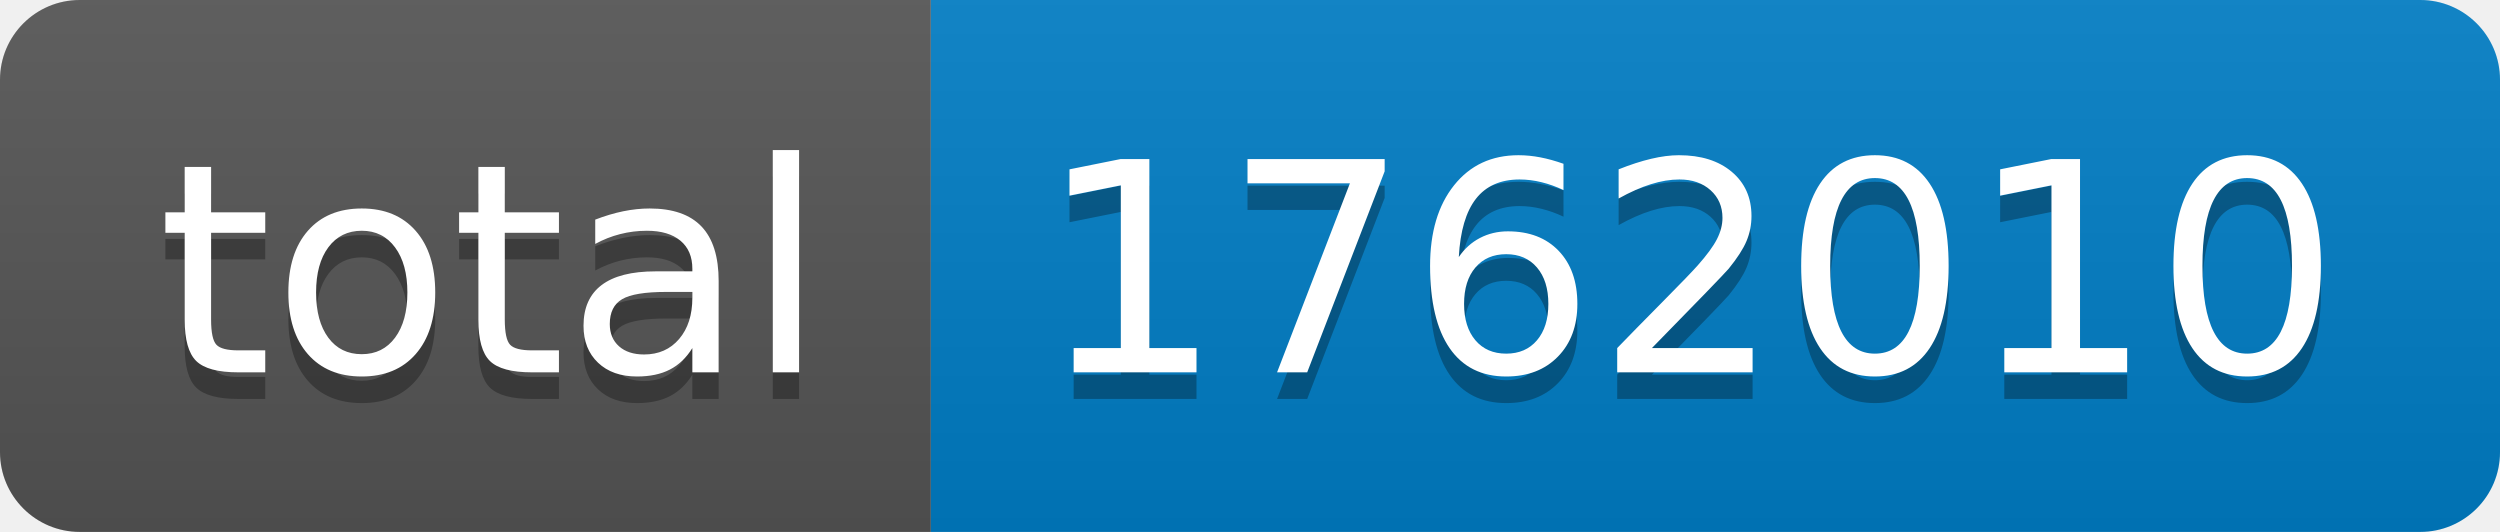
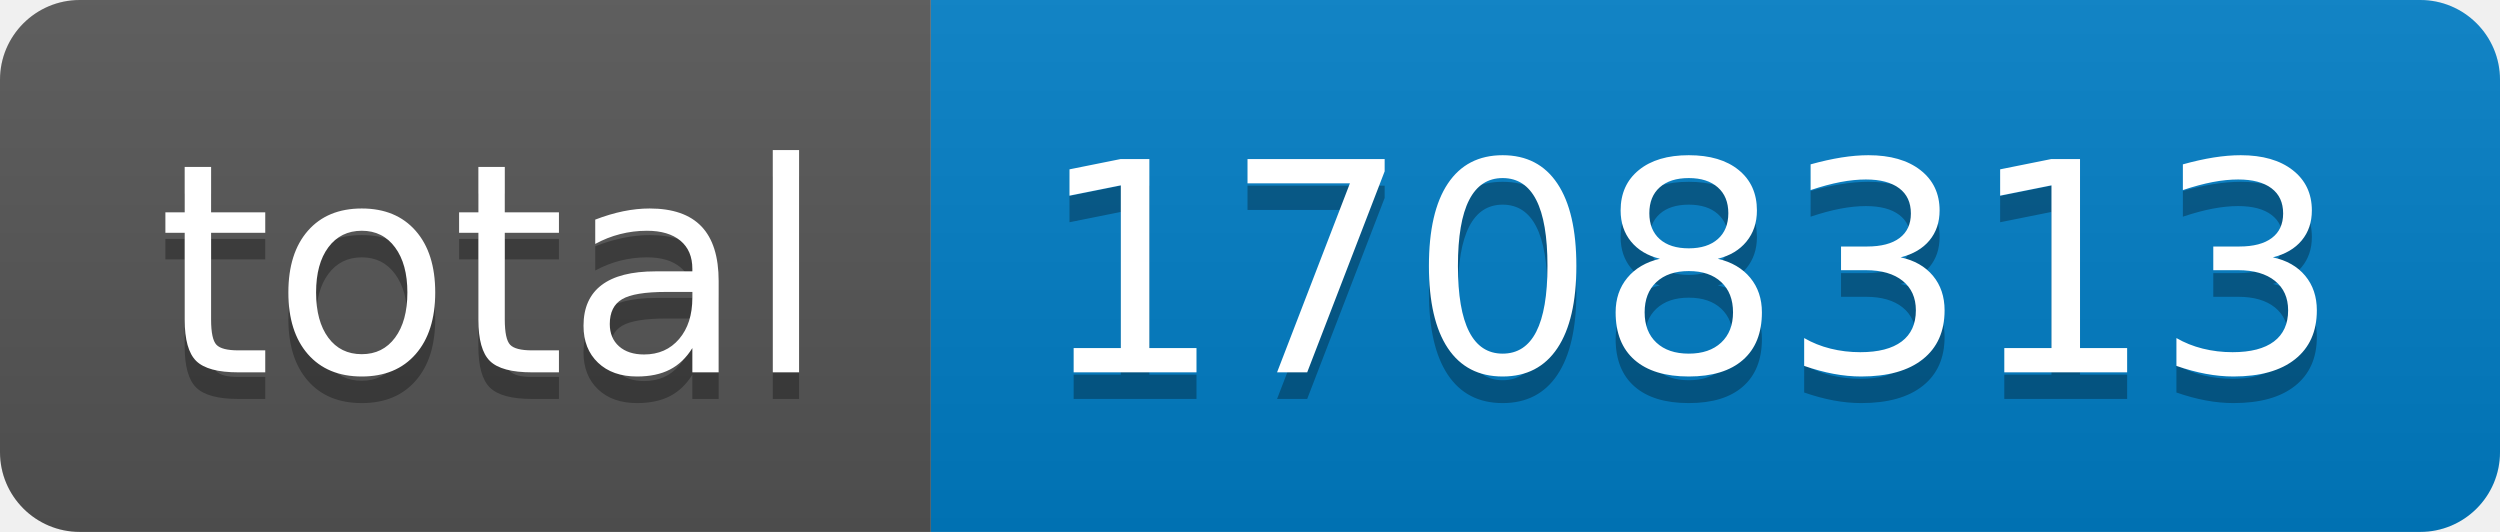
- <svg xmlns="http://www.w3.org/2000/svg" width="94" height="20" role="img" aria-label="total: 1762010">
+ <svg xmlns="http://www.w3.org/2000/svg" width="94" height="20" role="img" aria-label="total: 1708313">
  <linearGradient id="s" x2="0" y2="100%">
    <stop offset="0" stop-color="#bbb" stop-opacity=".1" />
    <stop offset="1" stop-opacity=".1" />
  </linearGradient>
  <clipPath id="r">
    <rect width="94" height="20" rx="3" fill="#fff" />
  </clipPath>
  <g clip-path="url(#r)">
    <rect width="35" height="20" fill="#555" />
    <rect x="35" width="59" height="20" fill="#007ec6" />
    <rect width="94" height="20" fill="url(#s)" />
  </g>
  <g fill="#fff" text-anchor="middle" font-family="Verdana,Geneva,DejaVu Sans,sans-serif" text-rendering="geometricPrecision" font-size="110">
    <text aria-hidden="true" x="185" y="150" fill="#010101" fill-opacity=".3" transform="scale(.1)" textLength="250">total</text>
    <text x="185" y="140" transform="scale(.1)" fill="#fff" textLength="250">total</text>
-     <text aria-hidden="true" x="635" y="150" fill="#010101" fill-opacity=".3" transform="scale(.1)" textLength="490">1762010</text>
-     <text x="635" y="140" transform="scale(.1)" fill="#fff" textLength="490">1762010</text>
+     <text aria-hidden="true" x="635" y="150" fill="#010101" fill-opacity=".3" transform="scale(.1)" textLength="490">1708313</text>
+     <text x="635" y="140" transform="scale(.1)" fill="#fff" textLength="490">1708313</text>
  </g>
</svg>
